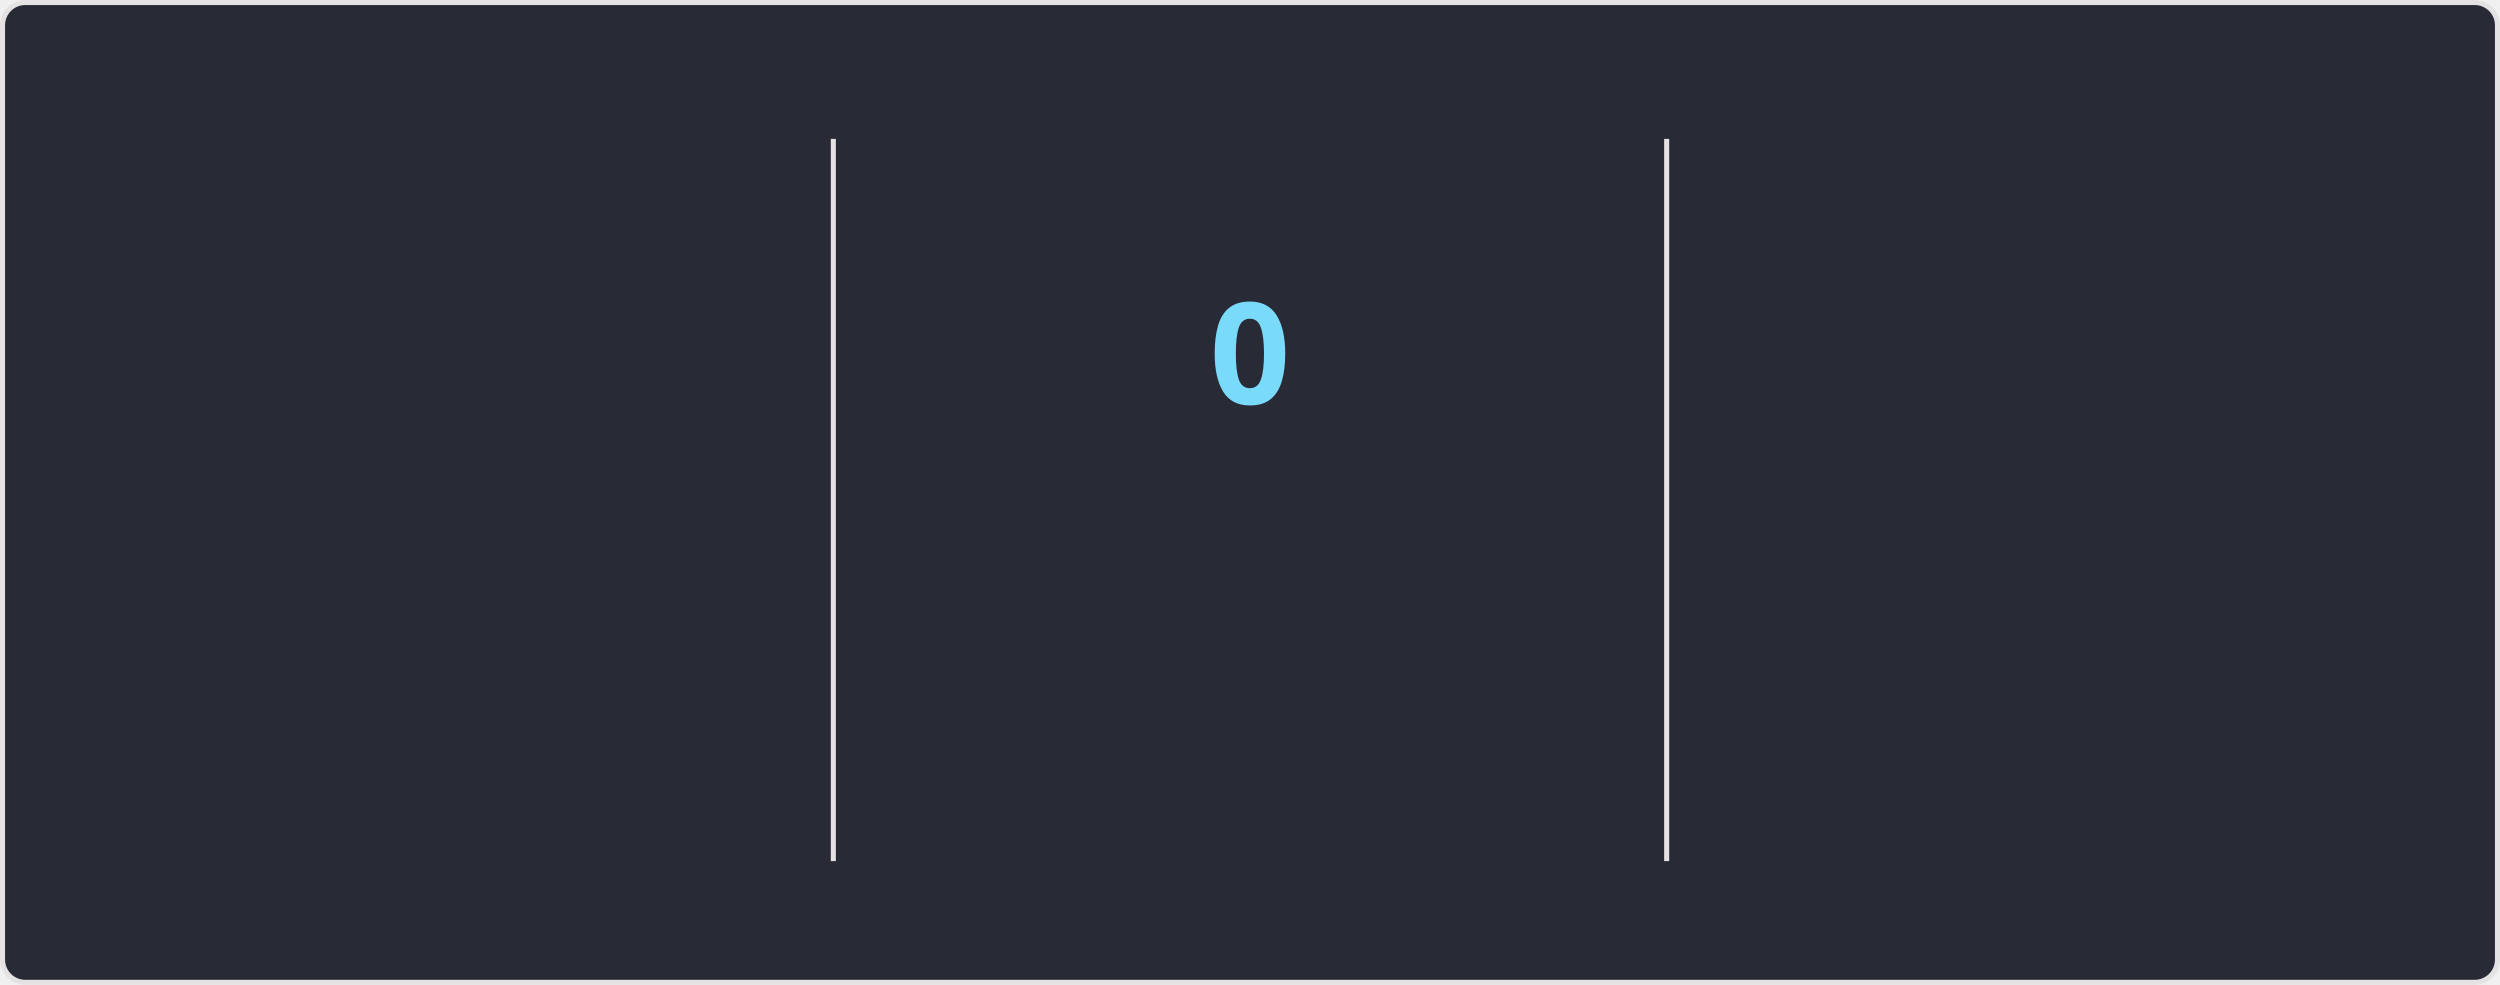
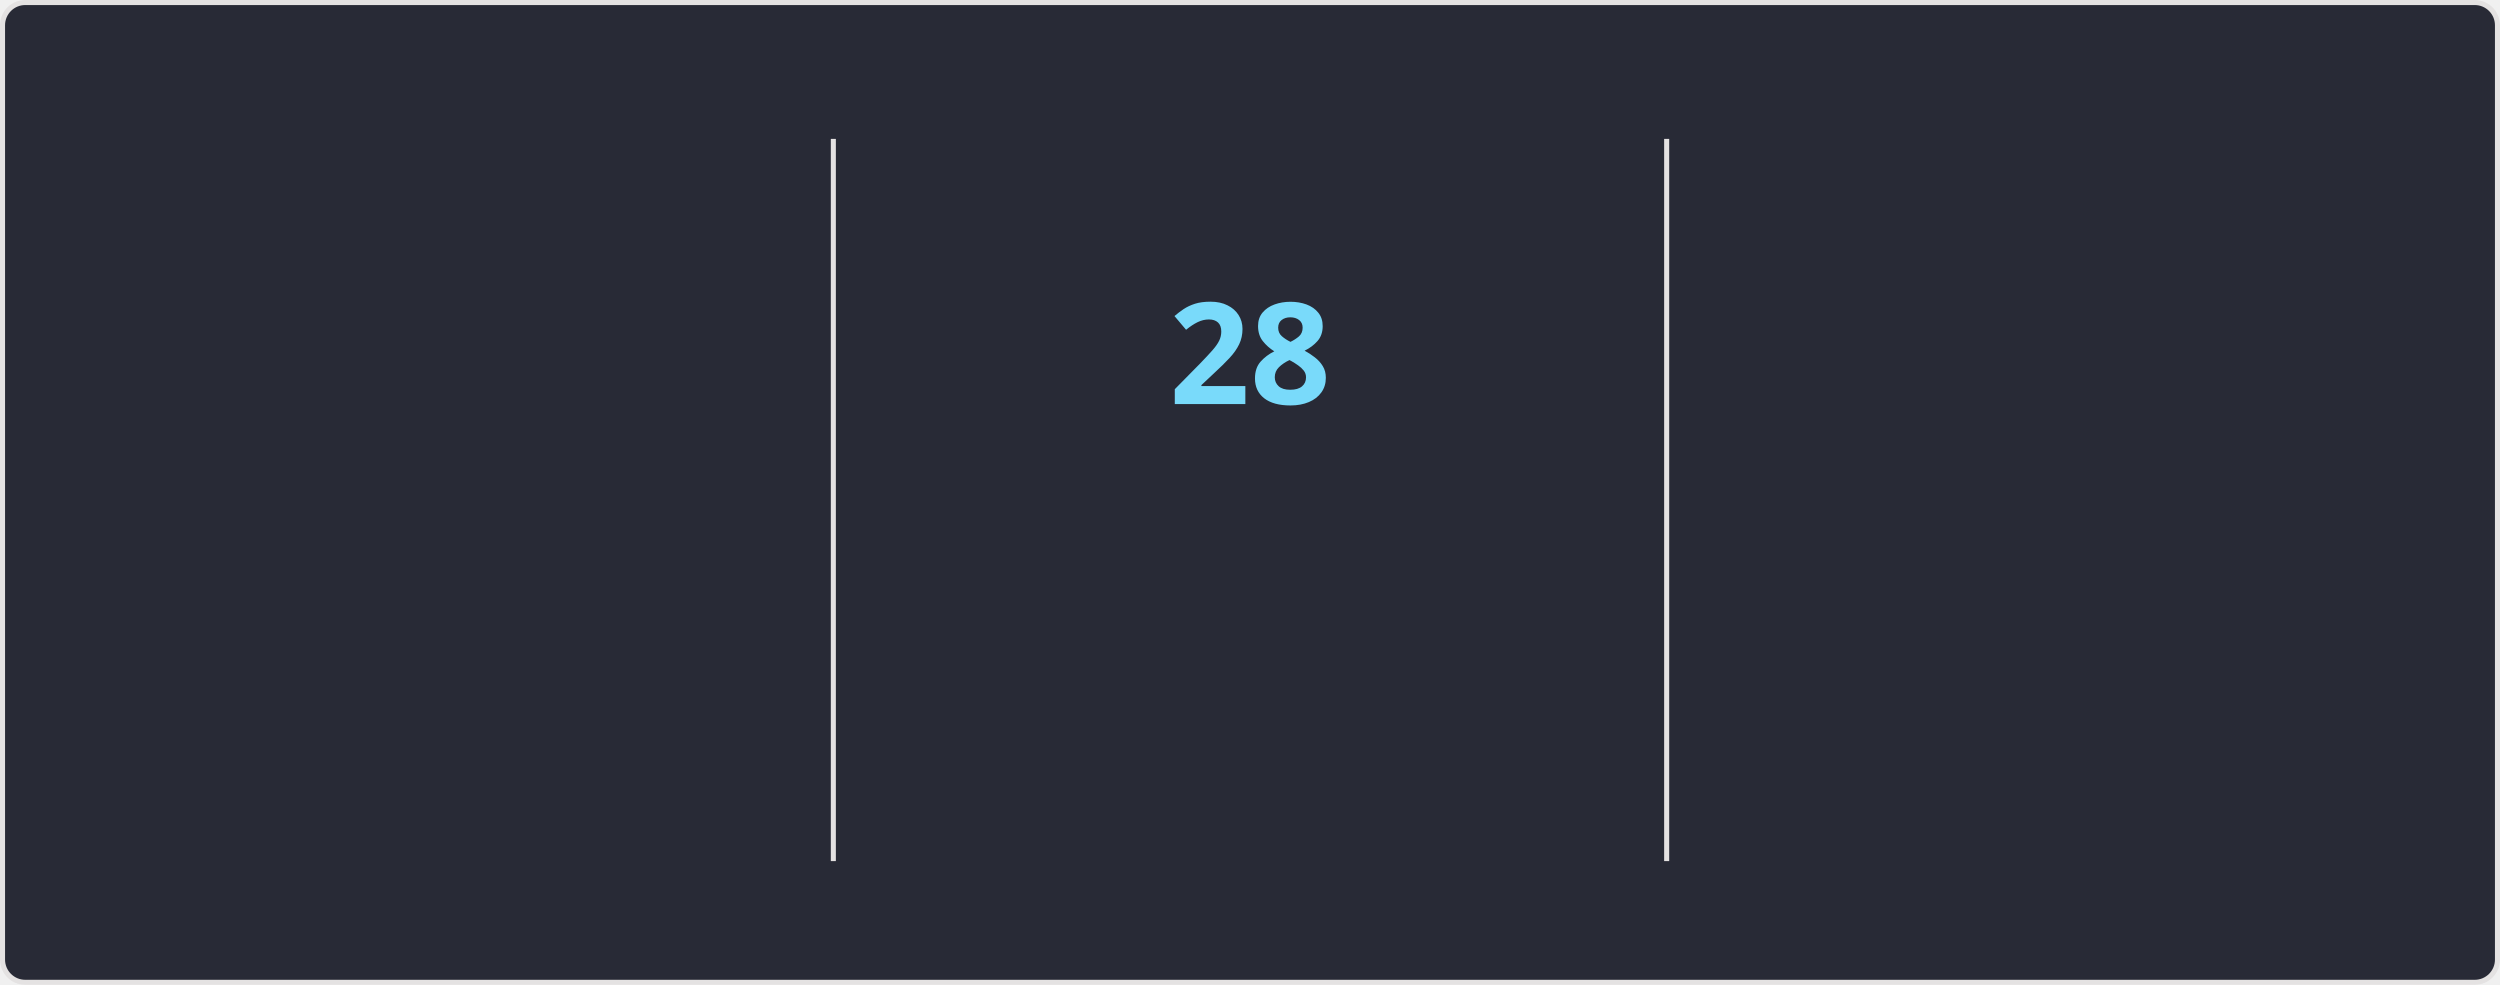
<svg xmlns="http://www.w3.org/2000/svg" style="isolation: isolate" viewBox="0 0 495 195" width="495px" height="195px" direction="ltr">
  <style>
    @keyframes currstreak {
      0% { font-size: 3px; opacity: 0.2; }
      80% { font-size: 34px; opacity: 1; }
      100% { font-size: 28px; opacity: 1; }
    }
    @keyframes fadein {
      0% { opacity: 0; }
      100% { opacity: 1; }
    }
    .big-number {
      font-family: "Segoe UI", Ubuntu, sans-serif;
      font-weight: 700;
      font-size: 28px;
      fill: #ff6e96;
    }
    .label {
      font-family: "Segoe UI", Ubuntu, sans-serif;
      font-weight: 400;
      font-size: 14px;
      fill: #ff6e96;
    }
    .range-text {
      font-family: "Segoe UI", Ubuntu, sans-serif;
      font-weight: 400;
      font-size: 12px;
      fill: #f8f8f2;
    }
    .current-streak-num {
      font-family: "Segoe UI", Ubuntu, sans-serif;
      font-weight: 700;
      font-size: 28px;
      fill: #79dafa;
    }</style>
  <defs>
    <clipPath id="outer_rectangle">
      <rect width="495" height="195" rx="4.5" />
    </clipPath>
    <mask id="mask_out_ring_behind_fire">
      <rect width="495" height="195" fill="white" />
      <ellipse id="mask-ellipse" cx="247.5" cy="32" rx="13" ry="18" fill="black" />
    </mask>
  </defs>
  <g clip-path="url(#outer_rectangle)">
    <g style="isolation: isolate">
      <rect fill="#282a36" rx="4.5" x="0.5" y="0.5" width="494" height="194" stroke="#e4e2e2" />
    </g>
    <g style="isolation: isolate">
      <line x1="165" y1="28" x2="165" y2="170" vector-effect="non-scaling-stroke" stroke-width="1" stroke="#e4e2e2" stroke-linejoin="miter" stroke-linecap="square" stroke-miterlimit="3" />
      <line x1="330" y1="28" x2="330" y2="170" vector-effect="non-scaling-stroke" stroke-width="1" stroke="#e4e2e2" stroke-linejoin="miter" stroke-linecap="square" stroke-miterlimit="3" />
    </g>
    <g style="isolation: isolate">
      <g transform="translate(82.5, 48)">
        <text x="0" y="32" stroke-width="0" text-anchor="middle" class="big-number" style="opacity: 0; animation: fadein 0.5s linear forwards 0.6s">
            5.7K
          </text>
      </g>
      <g transform="translate(82.5, 84)">
        <text x="0" y="32" stroke-width="0" text-anchor="middle" class="label" style="opacity: 0; animation: fadein 0.5s linear forwards 0.7s">
            Total Contributions
          </text>
      </g>
      <g transform="translate(82.5, 114)">
        <text x="0" y="32" stroke-width="0" text-anchor="middle" class="range-text" style="opacity: 0; animation: fadein 0.5s linear forwards 0.8s">
            Aug 3 - Present
          </text>
      </g>
    </g>
    <g style="isolation: isolate">
      <g mask="url(#mask_out_ring_behind_fire)">
        <circle cx="247.5" cy="71" r="40" fill="none" stroke="#ff6e96" stroke-width="5" style="opacity: 0; animation: fadein 0.5s linear forwards 0.4s" />
      </g>
      <g transform="translate(247.5, 19.5)" stroke-opacity="0" style="opacity: 0; animation: fadein 0.5s linear forwards 0.6s">
        <path d="M -12 -0.5 L 15 -0.5 L 15 23.5 L -12 23.5 L -12 -0.5 Z" fill="none" />
        <path d="M 1.5 0.67 C 1.5 0.67 2.24 3.32 2.24 5.47 C 2.24 7.53 0.89 9.2 -1.17 9.2 C -3.23 9.2 -4.79 7.53 -4.79 5.47 L -4.76 5.11 C -6.78 7.51 -8 10.62 -8 13.99 C -8 18.41 -4.42 22 0 22 C 4.42 22 8 18.41 8 13.99 C 8 8.6 5.41 3.79 1.5 0.67 Z M -0.29 19 C -2.07 19 -3.51 17.6 -3.51 15.86 C -3.51 14.24 -2.46 13.1 -0.7 12.74 C 1.07 12.38 2.9 11.53 3.92 10.16 C 4.31 11.45 4.51 12.81 4.51 14.2 C 4.51 16.85 2.36 19 -0.29 19 Z" fill="#ff6e96" stroke-opacity="0" />
      </g>
      <g transform="translate(247.5, 48)">
        <text x="0" y="32" stroke-width="0" text-anchor="middle" class="current-streak-num" style="animation: currstreak 0.6s linear forwards">
-             0
+             28
          </text>
      </g>
      <g transform="translate(247.5, 108)">
        <text x="0" y="32" stroke-width="0" text-anchor="middle" class="label" style="opacity: 0; animation: fadein 0.5s linear forwards 0.9s">
            Current Streak
          </text>
      </g>
      <g transform="translate(247.5, 145)">
        <text x="0" y="21" stroke-width="0" text-anchor="middle" class="range-text" style="opacity: 0; animation: fadein 0.5s linear forwards 0.9s">
-             0 days
+             Jul 12 - Aug 8
          </text>
      </g>
    </g>
    <g style="isolation: isolate">
      <g transform="translate(412.5, 48)">
        <text x="0" y="32" stroke-width="0" text-anchor="middle" class="big-number" style="opacity: 0; animation: fadein 0.5s linear forwards 1.2s">
-             27
+             28
          </text>
      </g>
      <g transform="translate(412.5, 84)">
        <text x="0" y="32" stroke-width="0" text-anchor="middle" class="label" style="opacity: 0; animation: fadein 0.5s linear forwards 1.3s">
            Longest Streak
          </text>
      </g>
      <g transform="translate(412.5, 114)">
        <text x="0" y="32" stroke-width="0" text-anchor="middle" class="range-text" style="opacity: 0; animation: fadein 0.5s linear forwards 1.4s">
-             Jul 12 - Aug 7
+             Jul 12 - Aug 8
          </text>
      </g>
    </g>
  </g>
</svg>
